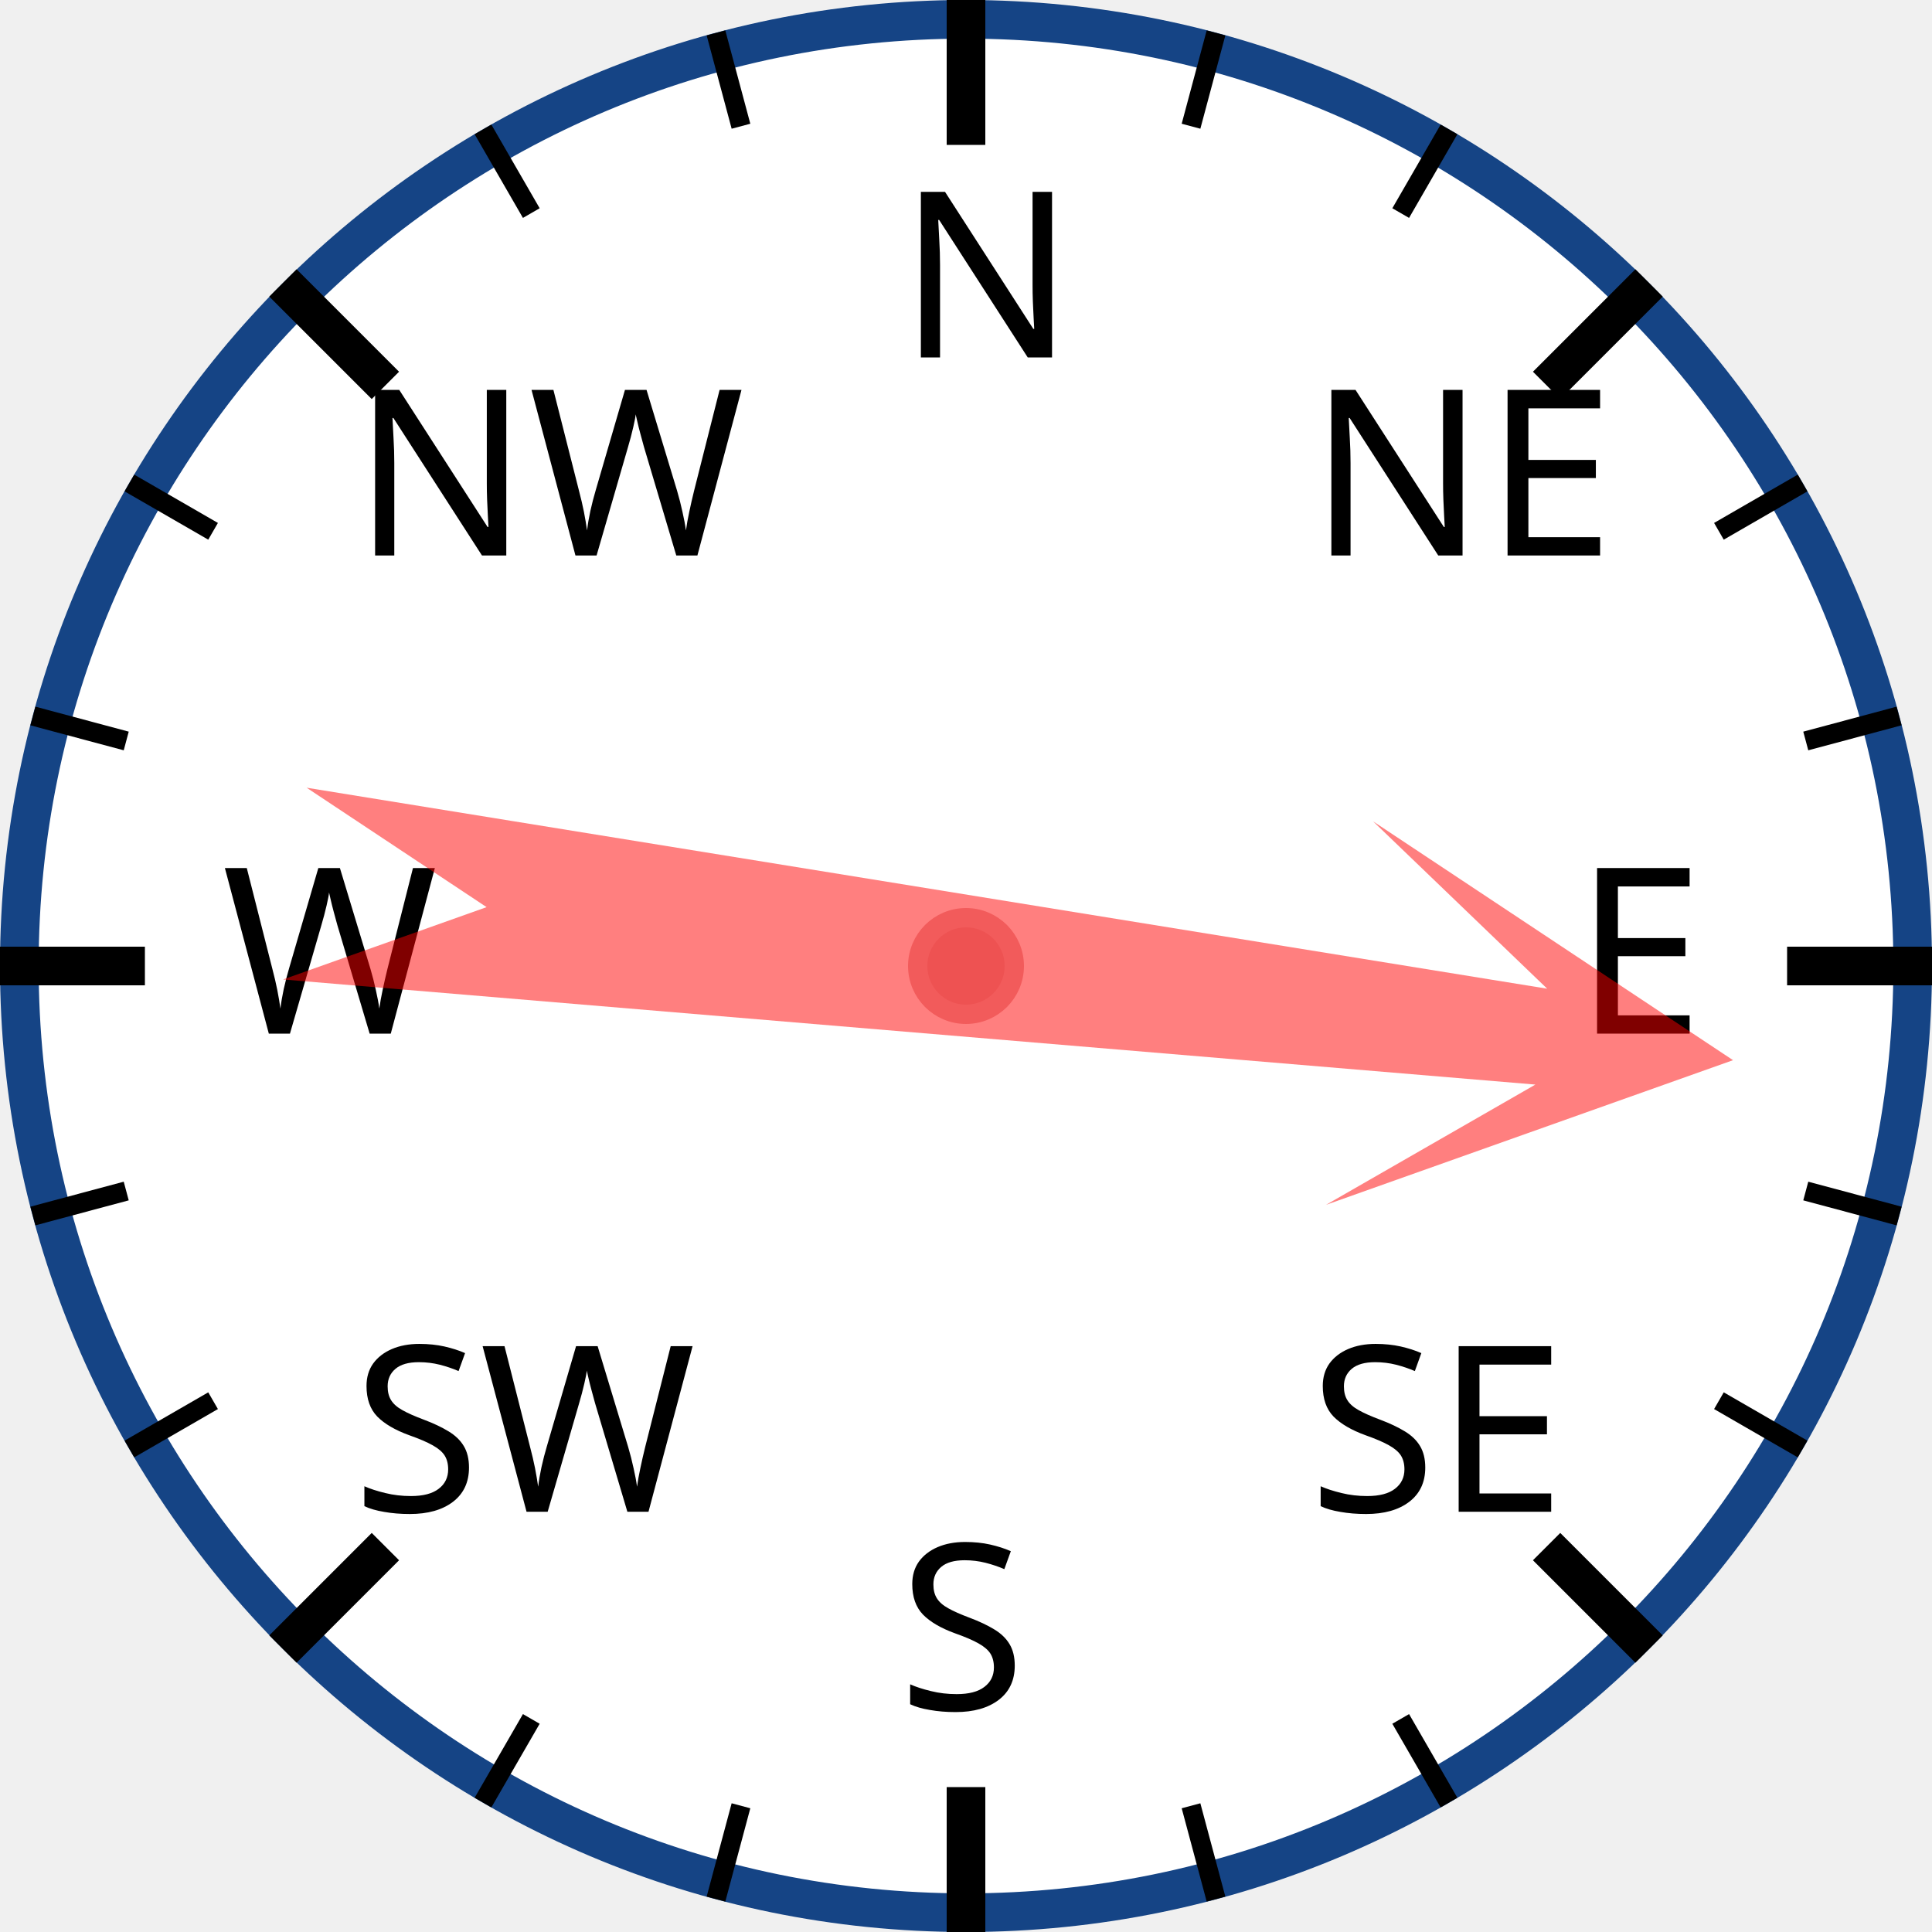
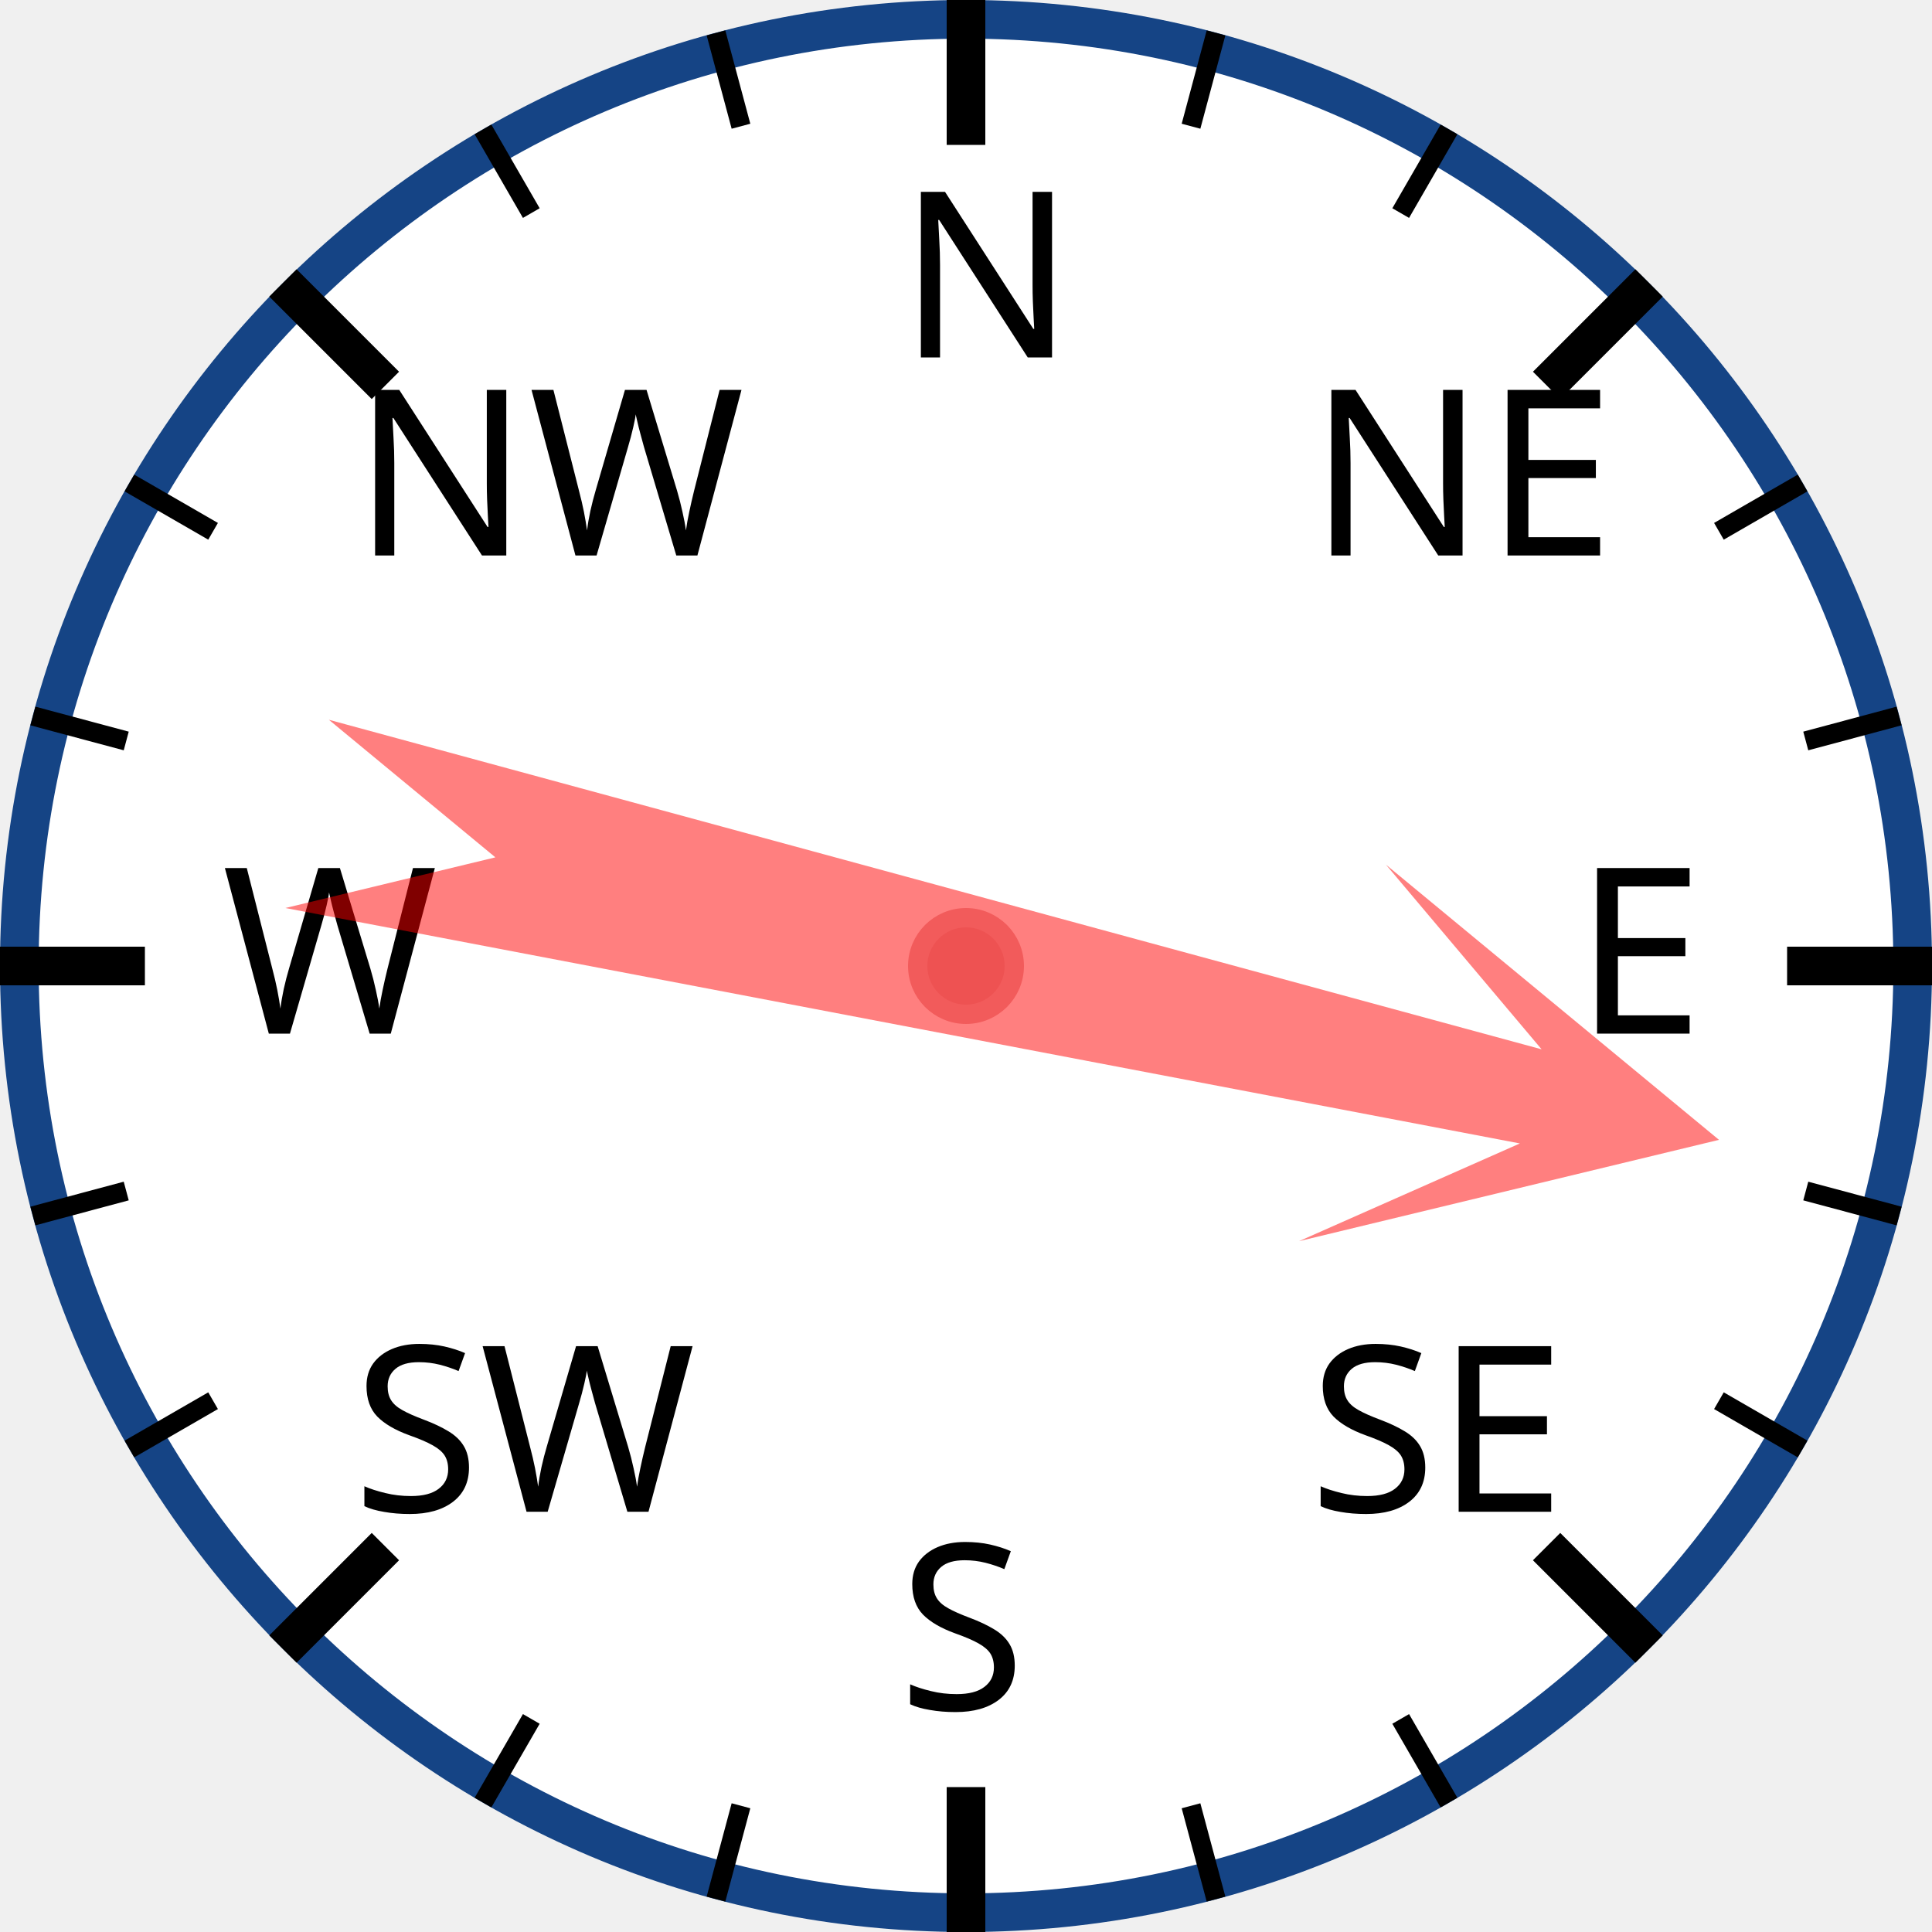
<svg xmlns="http://www.w3.org/2000/svg" width="120px" height="120px" viewBox="0 0 200 200">
  <circle cx="100" cy="100" r="98" style="fill: white; stroke: #154485; stroke-width: 4;" />
  <text x="93.0" y="37.0" style="font-family: sans-serif; font-size: 18pt;">N</text>
  <line x1="100.0" y1="0.0" x2="100.0" y2="15.0" style="stroke: black; stroke-width: 4;" />
  <line x1="74.118" y1="3.407" x2="76.706" y2="13.067" style="stroke: black; stroke-width: 2;" />
  <line x1="50" y1="13.397" x2="55" y2="22.058" style="stroke: black; stroke-width: 2;" />
  <text x="36.503" y="57.503" style="font-family: sans-serif; font-size: 18pt;">NW</text>
  <line x1="29.289" y1="29.289" x2="39.896" y2="39.896" style="stroke: black; stroke-width: 4;" />
  <line x1="13.397" y1="50" x2="22.058" y2="55" style="stroke: black; stroke-width: 2;" />
  <line x1="3.407" y1="74.118" x2="13.067" y2="76.706" style="stroke: black; stroke-width: 2;" />
  <text x="23.0" y="107.0" style="font-family: sans-serif; font-size: 18pt;">W</text>
  <line x1="0.0" y1="100.0" x2="15.0" y2="100.0" style="stroke: black; stroke-width: 4;" />
  <line x1="3.407" y1="125.882" x2="13.067" y2="123.294" style="stroke: black; stroke-width: 2;" />
  <line x1="13.397" y1="150" x2="22.058" y2="145" style="stroke: black; stroke-width: 2;" />
  <text x="36.503" y="156.497" style="font-family: sans-serif; font-size: 18pt;">SW</text>
  <line x1="29.289" y1="170.711" x2="39.896" y2="160.104" style="stroke: black; stroke-width: 4;" />
  <line x1="50" y1="186.603" x2="55" y2="177.942" style="stroke: black; stroke-width: 2;" />
  <line x1="74.118" y1="196.593" x2="76.706" y2="186.933" style="stroke: black; stroke-width: 2;" />
  <text x="93" y="177.0" style="font-family: sans-serif; font-size: 18pt;">S</text>
  <line x1="100" y1="200.0" x2="100" y2="185.0" style="stroke: black; stroke-width: 4;" />
  <line x1="125.882" y1="196.593" x2="123.294" y2="186.933" style="stroke: black; stroke-width: 2;" />
  <line x1="150.0" y1="186.603" x2="145.0" y2="177.942" style="stroke: black; stroke-width: 2;" />
  <text x="135.497" y="156.497" style="font-family: sans-serif; font-size: 18pt;">SE</text>
  <line x1="170.711" y1="170.711" x2="160.104" y2="160.104" style="stroke: black; stroke-width: 4;" />
  <line x1="186.603" y1="150" x2="177.942" y2="145" style="stroke: black; stroke-width: 2;" />
  <line x1="196.593" y1="125.882" x2="186.933" y2="123.294" style="stroke: black; stroke-width: 2;" />
  <text x="163.0" y="107" style="font-family: sans-serif; font-size: 18pt;">E</text>
  <line x1="200.0" y1="100" x2="185.0" y2="100" style="stroke: black; stroke-width: 4;" />
  <line x1="196.593" y1="74.118" x2="186.933" y2="76.706" style="stroke: black; stroke-width: 2;" />
  <line x1="186.603" y1="50" x2="177.942" y2="55" style="stroke: black; stroke-width: 2;" />
  <text x="135.497" y="57.503" style="font-family: sans-serif; font-size: 18pt;">NE</text>
  <line x1="170.711" y1="29.289" x2="160.104" y2="39.896" style="stroke: black; stroke-width: 4;" />
  <line x1="150" y1="13.397" x2="145" y2="22.058" style="stroke: black; stroke-width: 2;" />
  <line x1="125.882" y1="3.407" x2="123.294" y2="13.067" style="stroke: black; stroke-width: 2;" />
-   <polygon points="100 20 120 60 105 40 110 170 100 150 90 170 95 40 80 60" style="fill: red; fill-opacity: 0.5;" transform="rotate(97,100,100)" />
+   <polygon points="100 20 120 60 105 40 110 170 100 150 90 170 95 40 80 60" style="fill: red; fill-opacity: 0.5;" transform="rotate(103,100,100)" />
  <circle cx="100" cy="100" r="5" style="fill: #EE5252; stroke: #F25B5B; stroke-width: 2;" />
</svg>
